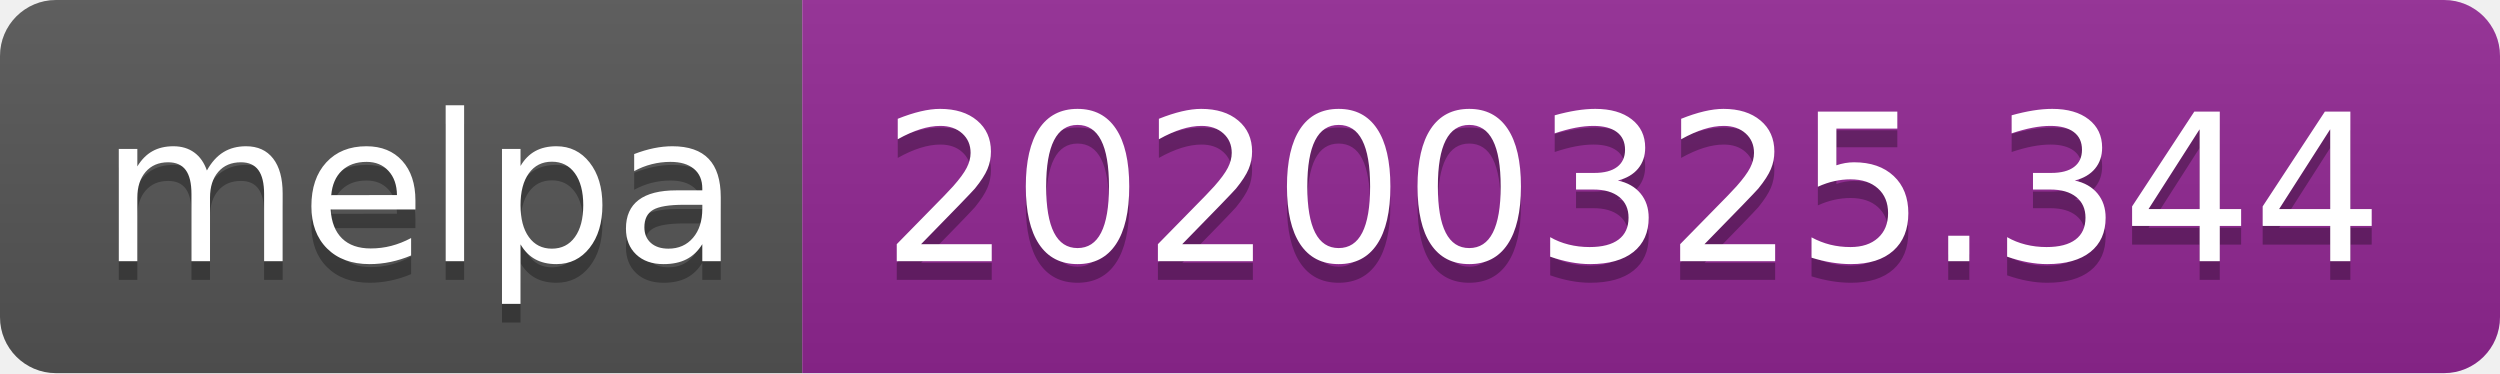
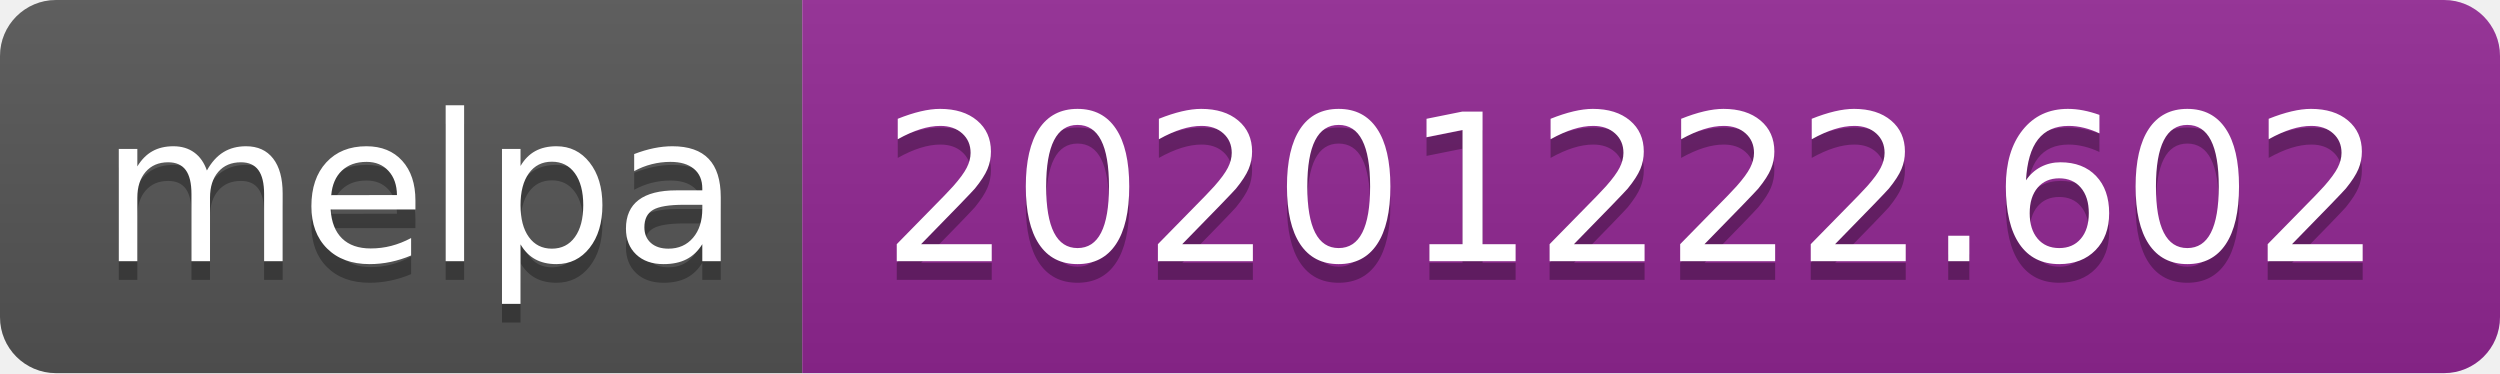
- <svg xmlns="http://www.w3.org/2000/svg" width="134" height="20" role="img" aria-label="melpa: 20200325.344">
+ <svg xmlns="http://www.w3.org/2000/svg" width="134" height="20" role="img" aria-label="melpa: 20201222.602">
  <linearGradient id="s" x2="0" y2="100%">
    <stop offset="0" stop-color="#bbb" stop-opacity=".1" />
    <stop offset="1" stop-opacity=".1" />
  </linearGradient>
  <clipPath id="r">
    <rect width="134" height="20" rx="3" fill="#fff" />
  </clipPath>
  <g clip-path="url(#r)">
    <rect width="43" height="20" fill="#555" />
    <rect x="43" width="91" height="20" fill="#922793" />
    <rect width="134" height="20" fill="url(#s)" />
  </g>
  <g fill="#fff" text-anchor="middle" font-family="Verdana,Geneva,DejaVu Sans,sans-serif" text-rendering="geometricPrecision" font-size="110">
    <text aria-hidden="true" x="225" y="150" fill="#010101" fill-opacity=".3" transform="scale(.1)" textLength="330">melpa</text>
    <text x="225" y="140" transform="scale(.1)" fill="#fff" textLength="330">melpa</text>
-     <text aria-hidden="true" x="875" y="150" fill="#010101" fill-opacity=".3" transform="scale(.1)" textLength="810">20200325.344</text>
-     <text x="875" y="140" transform="scale(.1)" fill="#fff" textLength="810">20200325.344</text>
+     <text aria-hidden="true" x="875" y="150" fill="#010101" fill-opacity=".3" transform="scale(.1)" textLength="810">20201222.602</text>
+     <text x="875" y="140" transform="scale(.1)" fill="#fff" textLength="810">20201222.602</text>
  </g>
</svg>
